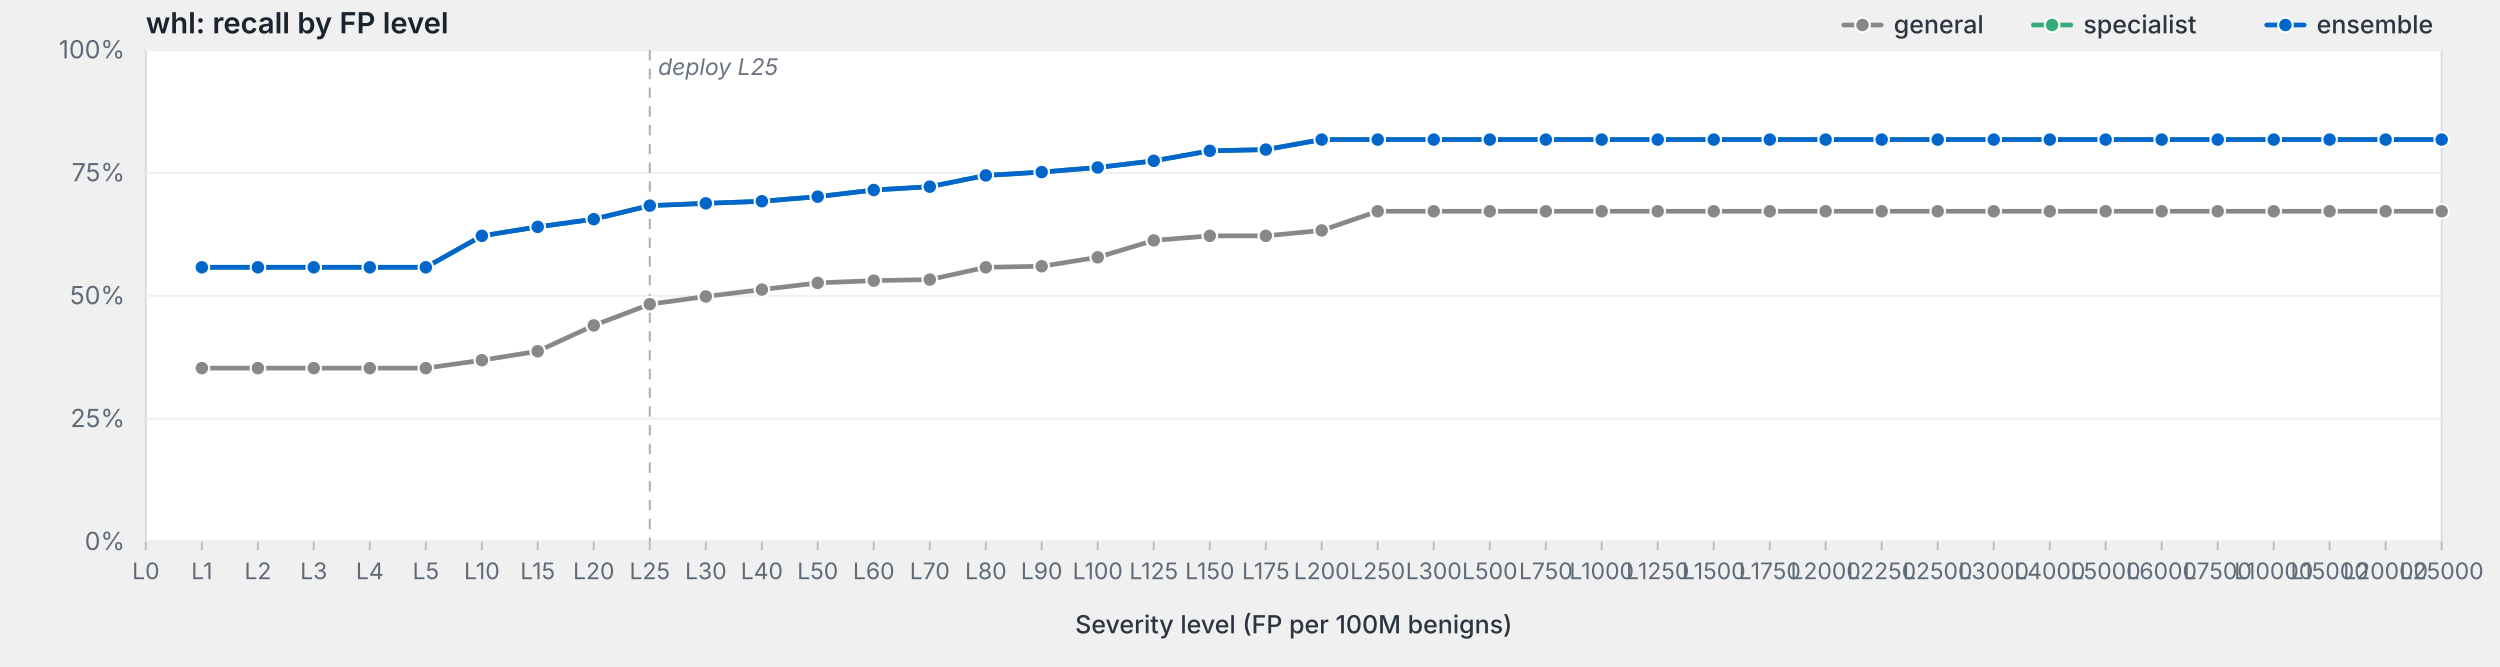
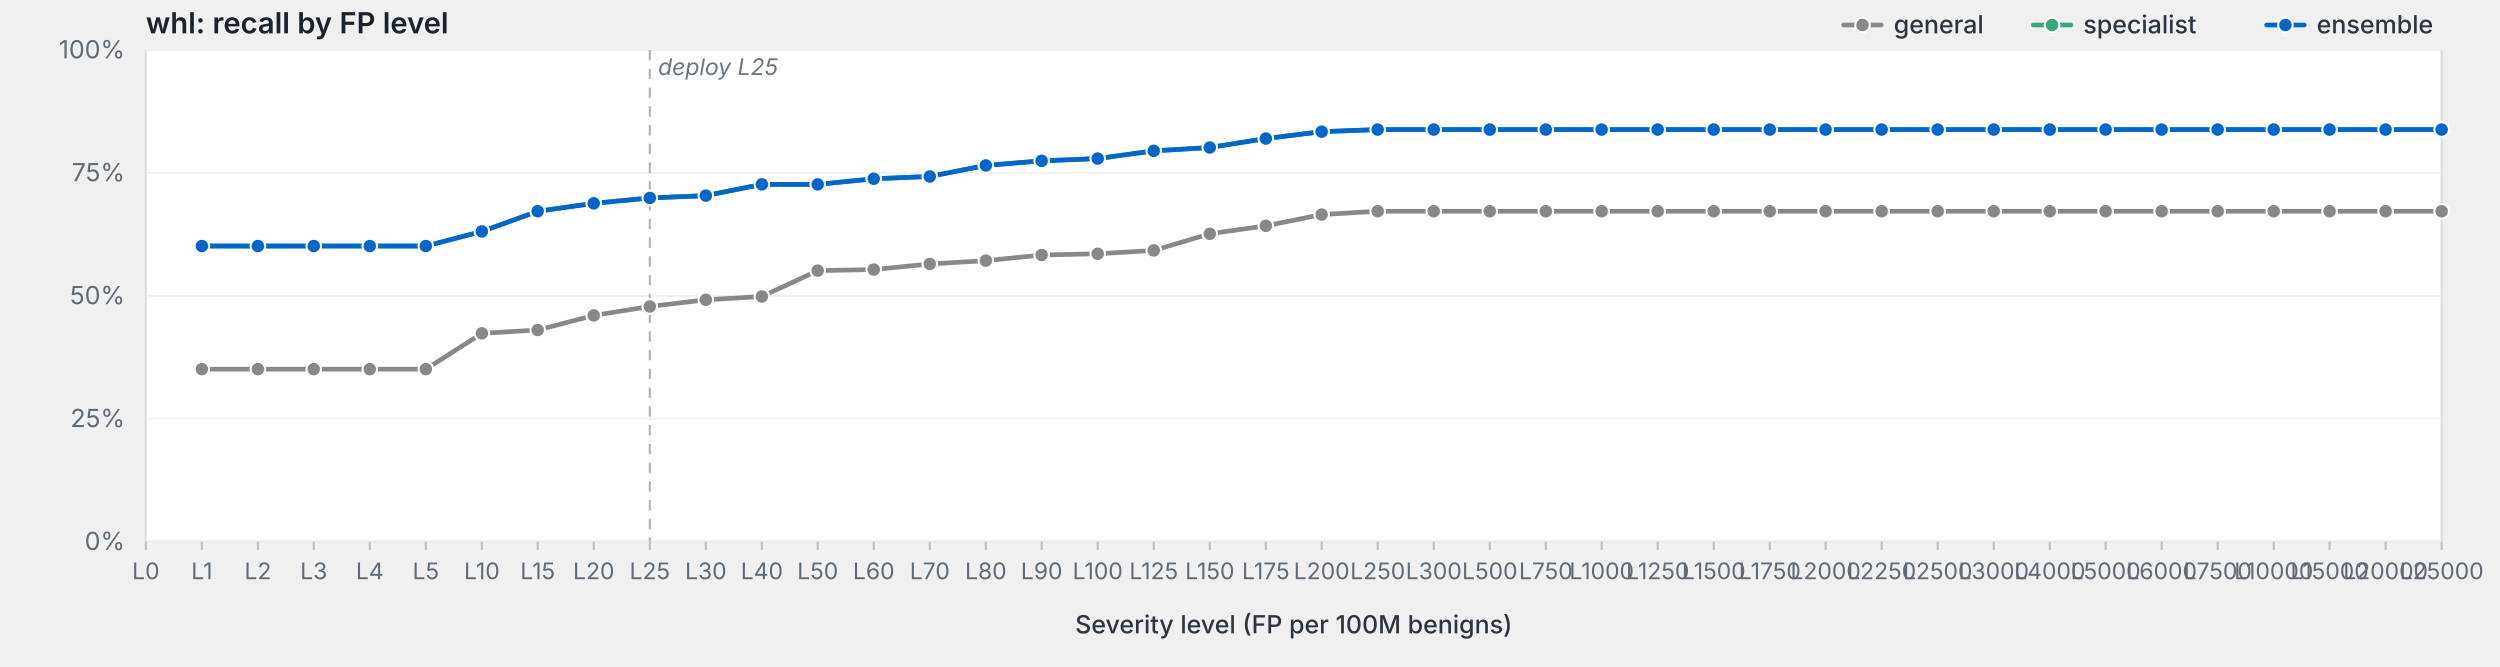
<svg xmlns="http://www.w3.org/2000/svg" viewBox="0 0 1200 320" width="1200" height="320" preserveAspectRatio="xMidYMid meet" role="img" aria-label="whl: recall by FP level">
  <style>svg { background: #fdfdfd; }.frame { fill: #fff; stroke: #d8dde3; stroke-width: 1; }.grid { stroke: #eef0f3; stroke-width: 1; }.tick { stroke: #b8bfc7; stroke-width: 1; }.axis-label { fill: #5f6b78; font-family: -apple-system, BlinkMacSystemFont, "Segoe UI", system-ui, sans-serif; font-size: 12px; }.x-label { fill: #5f6b78; font-family: -apple-system, BlinkMacSystemFont, "Segoe UI", system-ui, sans-serif; font-size: 11px; }.axis-title { fill: #2d3540; font-family: -apple-system, BlinkMacSystemFont, "Segoe UI", system-ui, sans-serif; font-size: 12px; font-weight: 500; }.title { fill: #1a232e; font-family: -apple-system, BlinkMacSystemFont, "Segoe UI", system-ui, sans-serif; font-size: 14px; font-weight: 600; }.deploy-marker { stroke: #aab2bd; stroke-width: 1; stroke-dasharray: 5,4; }.deploy-label { fill: #6b7480; font-family: -apple-system, BlinkMacSystemFont, "Segoe UI", system-ui, sans-serif; font-size: 11px; font-style: italic; }.curve { fill: none; stroke-width: 2.25; stroke-linejoin: round; stroke-linecap: round; }.marker { stroke: #fff; stroke-width: 1; }.legend-text { fill: #2d3540; font-family: -apple-system, BlinkMacSystemFont, "Segoe UI", system-ui, sans-serif; font-size: 12px; font-weight: 500; }</style>
  <text class="title" x="70" y="16">whl: recall by FP level</text>
  <rect class="frame" x="70" y="24" width="1102" height="236" />
  <line class="grid" x1="70" y1="260.0" x2="1172" y2="260.0" />
  <text class="axis-label" x="60" y="264.0" text-anchor="end">0%</text>
  <line class="grid" x1="70" y1="201.0" x2="1172" y2="201.0" />
  <text class="axis-label" x="60" y="205.0" text-anchor="end">25%</text>
  <line class="grid" x1="70" y1="142.0" x2="1172" y2="142.0" />
  <text class="axis-label" x="60" y="146.0" text-anchor="end">50%</text>
  <line class="grid" x1="70" y1="83.0" x2="1172" y2="83.0" />
  <text class="axis-label" x="60" y="87.0" text-anchor="end">75%</text>
  <line class="grid" x1="70" y1="24.0" x2="1172" y2="24.0" />
  <text class="axis-label" x="60" y="28.0" text-anchor="end">100%</text>
  <line class="deploy-marker" x1="311.9" y1="24" x2="311.9" y2="260" />
  <text class="deploy-label" x="315.9" y="36" text-anchor="start">deploy L25</text>
  <line class="tick" x1="70.0" y1="260" x2="70.0" y2="264" />
  <text class="x-label" x="70.0" y="278" text-anchor="middle">L0</text>
  <line class="tick" x1="96.9" y1="260" x2="96.9" y2="264" />
  <text class="x-label" x="96.9" y="278" text-anchor="middle">L1</text>
  <line class="tick" x1="123.8" y1="260" x2="123.8" y2="264" />
  <text class="x-label" x="123.8" y="278" text-anchor="middle">L2</text>
  <line class="tick" x1="150.6" y1="260" x2="150.6" y2="264" />
  <text class="x-label" x="150.6" y="278" text-anchor="middle">L3</text>
  <line class="tick" x1="177.5" y1="260" x2="177.5" y2="264" />
  <text class="x-label" x="177.5" y="278" text-anchor="middle">L4</text>
  <line class="tick" x1="204.4" y1="260" x2="204.4" y2="264" />
  <text class="x-label" x="204.4" y="278" text-anchor="middle">L5</text>
  <line class="tick" x1="231.3" y1="260" x2="231.3" y2="264" />
  <text class="x-label" x="231.3" y="278" text-anchor="middle">L10</text>
  <line class="tick" x1="258.1" y1="260" x2="258.1" y2="264" />
  <text class="x-label" x="258.1" y="278" text-anchor="middle">L15</text>
  <line class="tick" x1="285.0" y1="260" x2="285.0" y2="264" />
  <text class="x-label" x="285.0" y="278" text-anchor="middle">L20</text>
  <line class="tick" x1="311.9" y1="260" x2="311.9" y2="264" />
  <text class="x-label" x="311.9" y="278" text-anchor="middle">L25</text>
  <line class="tick" x1="338.8" y1="260" x2="338.8" y2="264" />
  <text class="x-label" x="338.8" y="278" text-anchor="middle">L30</text>
  <line class="tick" x1="365.7" y1="260" x2="365.7" y2="264" />
  <text class="x-label" x="365.7" y="278" text-anchor="middle">L40</text>
  <line class="tick" x1="392.5" y1="260" x2="392.5" y2="264" />
  <text class="x-label" x="392.5" y="278" text-anchor="middle">L50</text>
  <line class="tick" x1="419.4" y1="260" x2="419.4" y2="264" />
  <text class="x-label" x="419.4" y="278" text-anchor="middle">L60</text>
  <line class="tick" x1="446.3" y1="260" x2="446.3" y2="264" />
  <text class="x-label" x="446.3" y="278" text-anchor="middle">L70</text>
  <line class="tick" x1="473.2" y1="260" x2="473.2" y2="264" />
  <text class="x-label" x="473.2" y="278" text-anchor="middle">L80</text>
  <line class="tick" x1="500.0" y1="260" x2="500.0" y2="264" />
  <text class="x-label" x="500.0" y="278" text-anchor="middle">L90</text>
  <line class="tick" x1="526.9" y1="260" x2="526.9" y2="264" />
  <text class="x-label" x="526.9" y="278" text-anchor="middle">L100</text>
  <line class="tick" x1="553.8" y1="260" x2="553.8" y2="264" />
  <text class="x-label" x="553.8" y="278" text-anchor="middle">L125</text>
  <line class="tick" x1="580.7" y1="260" x2="580.7" y2="264" />
  <text class="x-label" x="580.7" y="278" text-anchor="middle">L150</text>
  <line class="tick" x1="607.6" y1="260" x2="607.6" y2="264" />
  <text class="x-label" x="607.6" y="278" text-anchor="middle">L175</text>
  <line class="tick" x1="634.4" y1="260" x2="634.4" y2="264" />
  <text class="x-label" x="634.4" y="278" text-anchor="middle">L200</text>
  <line class="tick" x1="661.3" y1="260" x2="661.3" y2="264" />
  <text class="x-label" x="661.3" y="278" text-anchor="middle">L250</text>
  <line class="tick" x1="688.2" y1="260" x2="688.2" y2="264" />
  <text class="x-label" x="688.2" y="278" text-anchor="middle">L300</text>
  <line class="tick" x1="715.1" y1="260" x2="715.1" y2="264" />
  <text class="x-label" x="715.1" y="278" text-anchor="middle">L500</text>
  <line class="tick" x1="742.0" y1="260" x2="742.0" y2="264" />
  <text class="x-label" x="742.0" y="278" text-anchor="middle">L750</text>
  <line class="tick" x1="768.8" y1="260" x2="768.8" y2="264" />
  <text class="x-label" x="768.8" y="278" text-anchor="middle">L1000</text>
  <line class="tick" x1="795.7" y1="260" x2="795.7" y2="264" />
  <text class="x-label" x="795.7" y="278" text-anchor="middle">L1250</text>
  <line class="tick" x1="822.6" y1="260" x2="822.6" y2="264" />
  <text class="x-label" x="822.6" y="278" text-anchor="middle">L1500</text>
  <line class="tick" x1="849.5" y1="260" x2="849.5" y2="264" />
  <text class="x-label" x="849.5" y="278" text-anchor="middle">L1750</text>
  <line class="tick" x1="876.3" y1="260" x2="876.3" y2="264" />
  <text class="x-label" x="876.3" y="278" text-anchor="middle">L2000</text>
  <line class="tick" x1="903.2" y1="260" x2="903.2" y2="264" />
  <text class="x-label" x="903.2" y="278" text-anchor="middle">L2250</text>
  <line class="tick" x1="930.1" y1="260" x2="930.1" y2="264" />
  <text class="x-label" x="930.1" y="278" text-anchor="middle">L2500</text>
  <line class="tick" x1="957.0" y1="260" x2="957.0" y2="264" />
  <text class="x-label" x="957.0" y="278" text-anchor="middle">L3000</text>
  <line class="tick" x1="983.9" y1="260" x2="983.9" y2="264" />
  <text class="x-label" x="983.9" y="278" text-anchor="middle">L4000</text>
  <line class="tick" x1="1010.7" y1="260" x2="1010.7" y2="264" />
  <text class="x-label" x="1010.7" y="278" text-anchor="middle">L5000</text>
  <line class="tick" x1="1037.6" y1="260" x2="1037.6" y2="264" />
  <text class="x-label" x="1037.6" y="278" text-anchor="middle">L6000</text>
  <line class="tick" x1="1064.5" y1="260" x2="1064.5" y2="264" />
  <text class="x-label" x="1064.5" y="278" text-anchor="middle">L7500</text>
  <line class="tick" x1="1091.4" y1="260" x2="1091.4" y2="264" />
  <text class="x-label" x="1091.4" y="278" text-anchor="middle">L10000</text>
  <line class="tick" x1="1118.2" y1="260" x2="1118.2" y2="264" />
  <text class="x-label" x="1118.2" y="278" text-anchor="middle">L15000</text>
  <line class="tick" x1="1145.1" y1="260" x2="1145.1" y2="264" />
  <text class="x-label" x="1145.1" y="278" text-anchor="middle">L20000</text>
  <line class="tick" x1="1172.0" y1="260" x2="1172.0" y2="264" />
  <text class="x-label" x="1172.0" y="278" text-anchor="middle">L25000</text>
  <text class="axis-title" x="621.0" y="304" text-anchor="middle">Severity level (FP per 100M benigns)</text>
-   <path class="curve" d="M96.9,176.7 L123.8,176.7 L150.6,176.7 L177.5,176.7 L204.4,176.7 L231.3,172.9 L258.1,168.6 L285.0,156.2 L311.9,146.0 L338.8,142.3 L365.7,139.0 L392.5,135.8 L419.4,134.7 L446.3,134.2 L473.2,128.3 L500.0,127.8 L526.9,123.5 L553.8,115.4 L580.7,113.2 L607.6,113.2 L634.4,110.6 L661.3,101.4 L688.2,101.4 L715.1,101.4 L742.0,101.4 L768.8,101.4 L795.7,101.4 L822.6,101.4 L849.5,101.4 L876.3,101.4 L903.2,101.4 L930.1,101.4 L957.0,101.4 L983.9,101.4 L1010.7,101.4 L1037.6,101.4 L1064.5,101.4 L1091.4,101.4 L1118.2,101.4 L1145.1,101.4 L1172.0,101.4" stroke="#888" />
-   <circle class="marker" cx="96.9" cy="176.7" r="3.5" fill="#888" />
-   <circle class="marker" cx="123.8" cy="176.7" r="3.5" fill="#888" />
-   <circle class="marker" cx="150.6" cy="176.7" r="3.5" fill="#888" />
-   <circle class="marker" cx="177.5" cy="176.7" r="3.5" fill="#888" />
-   <circle class="marker" cx="204.4" cy="176.7" r="3.5" fill="#888" />
-   <circle class="marker" cx="231.3" cy="172.9" r="3.5" fill="#888" />
-   <circle class="marker" cx="258.1" cy="168.6" r="3.5" fill="#888" />
-   <circle class="marker" cx="285.0" cy="156.2" r="3.5" fill="#888" />
-   <circle class="marker" cx="311.9" cy="146.0" r="3.5" fill="#888" />
-   <circle class="marker" cx="338.8" cy="142.3" r="3.5" fill="#888" />
-   <circle class="marker" cx="365.7" cy="139.0" r="3.5" fill="#888" />
-   <circle class="marker" cx="392.5" cy="135.8" r="3.5" fill="#888" />
-   <circle class="marker" cx="419.4" cy="134.7" r="3.5" fill="#888" />
-   <circle class="marker" cx="446.3" cy="134.2" r="3.5" fill="#888" />
-   <circle class="marker" cx="473.2" cy="128.3" r="3.5" fill="#888" />
-   <circle class="marker" cx="500.0" cy="127.8" r="3.5" fill="#888" />
-   <circle class="marker" cx="526.9" cy="123.5" r="3.5" fill="#888" />
-   <circle class="marker" cx="553.8" cy="115.4" r="3.5" fill="#888" />
-   <circle class="marker" cx="580.7" cy="113.2" r="3.5" fill="#888" />
-   <circle class="marker" cx="607.6" cy="113.2" r="3.5" fill="#888" />
-   <circle class="marker" cx="634.4" cy="110.6" r="3.5" fill="#888" />
+   <path class="curve" d="M96.9,177.2 L123.8,177.2 L150.6,177.2 L177.5,177.2 L204.4,177.2 L231.3,160.0 L258.1,158.4 L285.0,151.4 L311.9,147.1 L338.8,143.9 L365.7,142.3 L392.5,129.9 L419.4,129.4 L446.3,126.7 L473.2,125.1 L500.0,122.4 L526.9,121.8 L553.8,120.2 L580.7,112.2 L607.6,108.4 L634.4,103.0 L661.3,101.4 L688.2,101.4 L715.1,101.4 L742.0,101.4 L768.8,101.4 L795.7,101.4 L822.6,101.4 L849.5,101.4 L876.3,101.4 L903.2,101.4 L930.1,101.4 L957.0,101.4 L983.9,101.4 L1010.7,101.4 L1037.6,101.4 L1064.5,101.4 L1091.4,101.4 L1118.2,101.4 L1145.1,101.4 L1172.0,101.4" stroke="#888" />
+   <circle class="marker" cx="96.9" cy="177.2" r="3.5" fill="#888" />
+   <circle class="marker" cx="123.8" cy="177.2" r="3.5" fill="#888" />
+   <circle class="marker" cx="150.6" cy="177.2" r="3.5" fill="#888" />
+   <circle class="marker" cx="177.5" cy="177.2" r="3.5" fill="#888" />
+   <circle class="marker" cx="204.4" cy="177.2" r="3.5" fill="#888" />
+   <circle class="marker" cx="231.3" cy="160.0" r="3.5" fill="#888" />
+   <circle class="marker" cx="258.1" cy="158.4" r="3.5" fill="#888" />
+   <circle class="marker" cx="285.0" cy="151.4" r="3.5" fill="#888" />
+   <circle class="marker" cx="311.9" cy="147.1" r="3.5" fill="#888" />
+   <circle class="marker" cx="338.8" cy="143.9" r="3.5" fill="#888" />
+   <circle class="marker" cx="365.7" cy="142.3" r="3.5" fill="#888" />
+   <circle class="marker" cx="392.5" cy="129.9" r="3.5" fill="#888" />
+   <circle class="marker" cx="419.4" cy="129.4" r="3.5" fill="#888" />
+   <circle class="marker" cx="446.3" cy="126.7" r="3.5" fill="#888" />
+   <circle class="marker" cx="473.2" cy="125.1" r="3.5" fill="#888" />
+   <circle class="marker" cx="500.0" cy="122.4" r="3.5" fill="#888" />
+   <circle class="marker" cx="526.9" cy="121.8" r="3.5" fill="#888" />
+   <circle class="marker" cx="553.8" cy="120.2" r="3.5" fill="#888" />
+   <circle class="marker" cx="580.7" cy="112.2" r="3.5" fill="#888" />
+   <circle class="marker" cx="607.6" cy="108.4" r="3.5" fill="#888" />
+   <circle class="marker" cx="634.4" cy="103.0" r="3.5" fill="#888" />
  <circle class="marker" cx="661.3" cy="101.4" r="3.5" fill="#888" />
  <circle class="marker" cx="688.2" cy="101.4" r="3.5" fill="#888" />
  <circle class="marker" cx="715.1" cy="101.4" r="3.5" fill="#888" />
  <circle class="marker" cx="742.0" cy="101.4" r="3.5" fill="#888" />
  <circle class="marker" cx="768.8" cy="101.4" r="3.5" fill="#888" />
  <circle class="marker" cx="795.7" cy="101.4" r="3.5" fill="#888" />
  <circle class="marker" cx="822.6" cy="101.4" r="3.5" fill="#888" />
  <circle class="marker" cx="849.5" cy="101.4" r="3.5" fill="#888" />
  <circle class="marker" cx="876.3" cy="101.4" r="3.5" fill="#888" />
  <circle class="marker" cx="903.2" cy="101.4" r="3.5" fill="#888" />
  <circle class="marker" cx="930.1" cy="101.4" r="3.5" fill="#888" />
  <circle class="marker" cx="957.0" cy="101.4" r="3.5" fill="#888" />
  <circle class="marker" cx="983.9" cy="101.4" r="3.5" fill="#888" />
  <circle class="marker" cx="1010.7" cy="101.4" r="3.5" fill="#888" />
  <circle class="marker" cx="1037.6" cy="101.4" r="3.5" fill="#888" />
  <circle class="marker" cx="1064.5" cy="101.4" r="3.5" fill="#888" />
  <circle class="marker" cx="1091.4" cy="101.4" r="3.5" fill="#888" />
  <circle class="marker" cx="1118.2" cy="101.4" r="3.5" fill="#888" />
  <circle class="marker" cx="1145.1" cy="101.4" r="3.5" fill="#888" />
  <circle class="marker" cx="1172.0" cy="101.4" r="3.5" fill="#888" />
-   <path class="curve" d="M96.9,128.3 L123.8,128.3 L150.6,128.3 L177.5,128.3 L204.4,128.3 L231.3,113.2 L258.1,108.9 L285.0,105.2 L311.9,98.7 L338.8,97.6 L365.7,96.6 L392.5,94.4 L419.4,91.2 L446.3,89.6 L473.2,84.2 L500.0,82.6 L526.9,80.4 L553.8,77.2 L580.7,72.4 L607.6,71.8 L634.4,67.0 L661.3,67.0 L688.2,67.0 L715.1,67.0 L742.0,67.0 L768.8,67.0 L795.7,67.0 L822.6,67.0 L849.5,67.0 L876.3,67.0 L903.2,67.0 L930.1,67.0 L957.0,67.0 L983.9,67.0 L1010.7,67.0 L1037.6,67.0 L1064.5,67.0 L1091.4,67.0 L1118.2,67.0 L1145.1,67.0 L1172.0,67.0" stroke="#3a7" />
-   <circle class="marker" cx="96.9" cy="128.3" r="3.5" fill="#3a7" />
-   <circle class="marker" cx="123.8" cy="128.3" r="3.5" fill="#3a7" />
-   <circle class="marker" cx="150.6" cy="128.3" r="3.5" fill="#3a7" />
-   <circle class="marker" cx="177.5" cy="128.3" r="3.5" fill="#3a7" />
-   <circle class="marker" cx="204.4" cy="128.3" r="3.5" fill="#3a7" />
-   <circle class="marker" cx="231.3" cy="113.2" r="3.5" fill="#3a7" />
-   <circle class="marker" cx="258.1" cy="108.9" r="3.5" fill="#3a7" />
-   <circle class="marker" cx="285.0" cy="105.2" r="3.5" fill="#3a7" />
-   <circle class="marker" cx="311.9" cy="98.7" r="3.5" fill="#3a7" />
-   <circle class="marker" cx="338.8" cy="97.6" r="3.5" fill="#3a7" />
-   <circle class="marker" cx="365.7" cy="96.6" r="3.5" fill="#3a7" />
-   <circle class="marker" cx="392.5" cy="94.4" r="3.5" fill="#3a7" />
-   <circle class="marker" cx="419.4" cy="91.2" r="3.5" fill="#3a7" />
-   <circle class="marker" cx="446.3" cy="89.6" r="3.5" fill="#3a7" />
-   <circle class="marker" cx="473.2" cy="84.2" r="3.5" fill="#3a7" />
-   <circle class="marker" cx="500.0" cy="82.6" r="3.5" fill="#3a7" />
-   <circle class="marker" cx="526.9" cy="80.4" r="3.5" fill="#3a7" />
-   <circle class="marker" cx="553.8" cy="77.2" r="3.5" fill="#3a7" />
-   <circle class="marker" cx="580.7" cy="72.4" r="3.5" fill="#3a7" />
-   <circle class="marker" cx="607.6" cy="71.8" r="3.5" fill="#3a7" />
-   <circle class="marker" cx="634.4" cy="67.0" r="3.5" fill="#3a7" />
-   <circle class="marker" cx="661.3" cy="67.0" r="3.5" fill="#3a7" />
-   <circle class="marker" cx="688.2" cy="67.0" r="3.5" fill="#3a7" />
-   <circle class="marker" cx="715.1" cy="67.0" r="3.5" fill="#3a7" />
-   <circle class="marker" cx="742.0" cy="67.0" r="3.5" fill="#3a7" />
-   <circle class="marker" cx="768.8" cy="67.0" r="3.5" fill="#3a7" />
-   <circle class="marker" cx="795.7" cy="67.0" r="3.5" fill="#3a7" />
-   <circle class="marker" cx="822.6" cy="67.0" r="3.5" fill="#3a7" />
-   <circle class="marker" cx="849.5" cy="67.0" r="3.5" fill="#3a7" />
-   <circle class="marker" cx="876.3" cy="67.0" r="3.5" fill="#3a7" />
-   <circle class="marker" cx="903.2" cy="67.0" r="3.5" fill="#3a7" />
-   <circle class="marker" cx="930.1" cy="67.0" r="3.5" fill="#3a7" />
-   <circle class="marker" cx="957.0" cy="67.0" r="3.5" fill="#3a7" />
-   <circle class="marker" cx="983.9" cy="67.0" r="3.5" fill="#3a7" />
-   <circle class="marker" cx="1010.7" cy="67.0" r="3.5" fill="#3a7" />
-   <circle class="marker" cx="1037.6" cy="67.0" r="3.5" fill="#3a7" />
-   <circle class="marker" cx="1064.5" cy="67.0" r="3.5" fill="#3a7" />
-   <circle class="marker" cx="1091.4" cy="67.0" r="3.5" fill="#3a7" />
-   <circle class="marker" cx="1118.2" cy="67.0" r="3.5" fill="#3a7" />
-   <circle class="marker" cx="1145.1" cy="67.0" r="3.5" fill="#3a7" />
-   <circle class="marker" cx="1172.0" cy="67.0" r="3.5" fill="#3a7" />
-   <path class="curve" d="M96.9,128.3 L123.8,128.3 L150.6,128.3 L177.5,128.3 L204.4,128.3 L231.3,113.2 L258.1,108.9 L285.0,105.2 L311.9,98.7 L338.8,97.6 L365.7,96.6 L392.5,94.4 L419.4,91.2 L446.3,89.6 L473.2,84.2 L500.0,82.6 L526.9,80.4 L553.8,77.2 L580.7,72.4 L607.6,71.8 L634.4,67.0 L661.3,67.0 L688.2,67.0 L715.1,67.0 L742.0,67.0 L768.8,67.0 L795.7,67.0 L822.6,67.0 L849.5,67.0 L876.3,67.0 L903.2,67.0 L930.1,67.0 L957.0,67.0 L983.9,67.0 L1010.7,67.0 L1037.6,67.0 L1064.5,67.0 L1091.4,67.0 L1118.2,67.0 L1145.1,67.0 L1172.0,67.0" stroke="#06c" />
-   <circle class="marker" cx="96.9" cy="128.3" r="3.5" fill="#06c" />
-   <circle class="marker" cx="123.8" cy="128.3" r="3.5" fill="#06c" />
-   <circle class="marker" cx="150.6" cy="128.3" r="3.5" fill="#06c" />
-   <circle class="marker" cx="177.5" cy="128.3" r="3.5" fill="#06c" />
-   <circle class="marker" cx="204.4" cy="128.3" r="3.5" fill="#06c" />
-   <circle class="marker" cx="231.3" cy="113.2" r="3.5" fill="#06c" />
-   <circle class="marker" cx="258.1" cy="108.9" r="3.5" fill="#06c" />
-   <circle class="marker" cx="285.0" cy="105.2" r="3.5" fill="#06c" />
-   <circle class="marker" cx="311.9" cy="98.7" r="3.5" fill="#06c" />
-   <circle class="marker" cx="338.8" cy="97.6" r="3.5" fill="#06c" />
-   <circle class="marker" cx="365.7" cy="96.6" r="3.5" fill="#06c" />
-   <circle class="marker" cx="392.5" cy="94.4" r="3.5" fill="#06c" />
-   <circle class="marker" cx="419.4" cy="91.2" r="3.5" fill="#06c" />
-   <circle class="marker" cx="446.3" cy="89.6" r="3.5" fill="#06c" />
-   <circle class="marker" cx="473.2" cy="84.2" r="3.5" fill="#06c" />
-   <circle class="marker" cx="500.0" cy="82.6" r="3.5" fill="#06c" />
-   <circle class="marker" cx="526.9" cy="80.4" r="3.5" fill="#06c" />
-   <circle class="marker" cx="553.8" cy="77.2" r="3.5" fill="#06c" />
-   <circle class="marker" cx="580.7" cy="72.4" r="3.5" fill="#06c" />
-   <circle class="marker" cx="607.6" cy="71.8" r="3.5" fill="#06c" />
-   <circle class="marker" cx="634.4" cy="67.0" r="3.5" fill="#06c" />
-   <circle class="marker" cx="661.3" cy="67.0" r="3.5" fill="#06c" />
-   <circle class="marker" cx="688.2" cy="67.0" r="3.5" fill="#06c" />
-   <circle class="marker" cx="715.1" cy="67.0" r="3.5" fill="#06c" />
-   <circle class="marker" cx="742.0" cy="67.0" r="3.5" fill="#06c" />
-   <circle class="marker" cx="768.8" cy="67.0" r="3.5" fill="#06c" />
-   <circle class="marker" cx="795.7" cy="67.0" r="3.5" fill="#06c" />
-   <circle class="marker" cx="822.6" cy="67.0" r="3.5" fill="#06c" />
-   <circle class="marker" cx="849.5" cy="67.0" r="3.5" fill="#06c" />
-   <circle class="marker" cx="876.3" cy="67.0" r="3.5" fill="#06c" />
-   <circle class="marker" cx="903.2" cy="67.0" r="3.5" fill="#06c" />
-   <circle class="marker" cx="930.1" cy="67.0" r="3.5" fill="#06c" />
-   <circle class="marker" cx="957.0" cy="67.0" r="3.5" fill="#06c" />
-   <circle class="marker" cx="983.9" cy="67.0" r="3.5" fill="#06c" />
-   <circle class="marker" cx="1010.7" cy="67.0" r="3.5" fill="#06c" />
-   <circle class="marker" cx="1037.6" cy="67.0" r="3.5" fill="#06c" />
-   <circle class="marker" cx="1064.5" cy="67.0" r="3.5" fill="#06c" />
-   <circle class="marker" cx="1091.4" cy="67.0" r="3.5" fill="#06c" />
-   <circle class="marker" cx="1118.2" cy="67.0" r="3.5" fill="#06c" />
-   <circle class="marker" cx="1145.1" cy="67.0" r="3.5" fill="#06c" />
-   <circle class="marker" cx="1172.0" cy="67.0" r="3.5" fill="#06c" />
+   <path class="curve" d="M96.9,118.1 L123.8,118.1 L150.6,118.1 L177.5,118.1 L204.4,118.1 L231.3,111.1 L258.1,101.4 L285.0,97.6 L311.9,95.0 L338.8,93.9 L365.7,88.5 L392.5,88.5 L419.4,85.8 L446.3,84.7 L473.2,79.4 L500.0,77.2 L526.9,76.1 L553.8,72.4 L580.7,70.8 L607.6,66.5 L634.4,63.2 L661.3,62.2 L688.2,62.2 L715.1,62.2 L742.0,62.2 L768.8,62.2 L795.7,62.2 L822.6,62.2 L849.5,62.2 L876.3,62.2 L903.2,62.2 L930.1,62.2 L957.0,62.2 L983.9,62.2 L1010.7,62.2 L1037.6,62.2 L1064.5,62.2 L1091.4,62.2 L1118.2,62.2 L1145.1,62.2 L1172.0,62.2" stroke="#3a7" />
+   <circle class="marker" cx="96.9" cy="118.1" r="3.5" fill="#3a7" />
+   <circle class="marker" cx="123.8" cy="118.1" r="3.5" fill="#3a7" />
+   <circle class="marker" cx="150.6" cy="118.1" r="3.5" fill="#3a7" />
+   <circle class="marker" cx="177.5" cy="118.1" r="3.5" fill="#3a7" />
+   <circle class="marker" cx="204.4" cy="118.1" r="3.5" fill="#3a7" />
+   <circle class="marker" cx="231.3" cy="111.1" r="3.5" fill="#3a7" />
+   <circle class="marker" cx="258.1" cy="101.4" r="3.5" fill="#3a7" />
+   <circle class="marker" cx="285.0" cy="97.6" r="3.5" fill="#3a7" />
+   <circle class="marker" cx="311.9" cy="95.0" r="3.5" fill="#3a7" />
+   <circle class="marker" cx="338.8" cy="93.9" r="3.5" fill="#3a7" />
+   <circle class="marker" cx="365.7" cy="88.5" r="3.5" fill="#3a7" />
+   <circle class="marker" cx="392.5" cy="88.5" r="3.5" fill="#3a7" />
+   <circle class="marker" cx="419.4" cy="85.8" r="3.5" fill="#3a7" />
+   <circle class="marker" cx="446.3" cy="84.7" r="3.5" fill="#3a7" />
+   <circle class="marker" cx="473.2" cy="79.4" r="3.5" fill="#3a7" />
+   <circle class="marker" cx="500.0" cy="77.2" r="3.5" fill="#3a7" />
+   <circle class="marker" cx="526.9" cy="76.1" r="3.5" fill="#3a7" />
+   <circle class="marker" cx="553.8" cy="72.4" r="3.5" fill="#3a7" />
+   <circle class="marker" cx="580.7" cy="70.8" r="3.5" fill="#3a7" />
+   <circle class="marker" cx="607.6" cy="66.5" r="3.5" fill="#3a7" />
+   <circle class="marker" cx="634.4" cy="63.2" r="3.5" fill="#3a7" />
+   <circle class="marker" cx="661.3" cy="62.2" r="3.5" fill="#3a7" />
+   <circle class="marker" cx="688.2" cy="62.2" r="3.5" fill="#3a7" />
+   <circle class="marker" cx="715.1" cy="62.2" r="3.5" fill="#3a7" />
+   <circle class="marker" cx="742.0" cy="62.2" r="3.5" fill="#3a7" />
+   <circle class="marker" cx="768.8" cy="62.2" r="3.5" fill="#3a7" />
+   <circle class="marker" cx="795.7" cy="62.2" r="3.5" fill="#3a7" />
+   <circle class="marker" cx="822.6" cy="62.2" r="3.5" fill="#3a7" />
+   <circle class="marker" cx="849.5" cy="62.2" r="3.5" fill="#3a7" />
+   <circle class="marker" cx="876.3" cy="62.2" r="3.5" fill="#3a7" />
+   <circle class="marker" cx="903.2" cy="62.2" r="3.5" fill="#3a7" />
+   <circle class="marker" cx="930.1" cy="62.2" r="3.5" fill="#3a7" />
+   <circle class="marker" cx="957.0" cy="62.2" r="3.5" fill="#3a7" />
+   <circle class="marker" cx="983.9" cy="62.2" r="3.5" fill="#3a7" />
+   <circle class="marker" cx="1010.7" cy="62.2" r="3.5" fill="#3a7" />
+   <circle class="marker" cx="1037.6" cy="62.2" r="3.5" fill="#3a7" />
+   <circle class="marker" cx="1064.5" cy="62.2" r="3.5" fill="#3a7" />
+   <circle class="marker" cx="1091.4" cy="62.2" r="3.5" fill="#3a7" />
+   <circle class="marker" cx="1118.2" cy="62.2" r="3.5" fill="#3a7" />
+   <circle class="marker" cx="1145.1" cy="62.2" r="3.5" fill="#3a7" />
+   <circle class="marker" cx="1172.0" cy="62.2" r="3.5" fill="#3a7" />
+   <path class="curve" d="M96.9,118.1 L123.8,118.1 L150.6,118.1 L177.5,118.1 L204.4,118.1 L231.3,111.1 L258.1,101.4 L285.0,97.6 L311.9,95.0 L338.8,93.9 L365.7,88.5 L392.5,88.5 L419.4,85.8 L446.3,84.7 L473.2,79.4 L500.0,77.2 L526.9,76.1 L553.8,72.4 L580.7,70.8 L607.6,66.5 L634.4,63.2 L661.3,62.2 L688.2,62.2 L715.1,62.2 L742.0,62.2 L768.8,62.2 L795.7,62.2 L822.6,62.2 L849.5,62.2 L876.3,62.2 L903.2,62.2 L930.1,62.2 L957.0,62.2 L983.9,62.2 L1010.7,62.2 L1037.6,62.2 L1064.5,62.2 L1091.4,62.2 L1118.2,62.2 L1145.1,62.2 L1172.0,62.2" stroke="#06c" />
+   <circle class="marker" cx="96.9" cy="118.1" r="3.5" fill="#06c" />
+   <circle class="marker" cx="123.8" cy="118.1" r="3.5" fill="#06c" />
+   <circle class="marker" cx="150.6" cy="118.1" r="3.5" fill="#06c" />
+   <circle class="marker" cx="177.5" cy="118.1" r="3.5" fill="#06c" />
+   <circle class="marker" cx="204.4" cy="118.1" r="3.5" fill="#06c" />
+   <circle class="marker" cx="231.3" cy="111.1" r="3.5" fill="#06c" />
+   <circle class="marker" cx="258.1" cy="101.4" r="3.5" fill="#06c" />
+   <circle class="marker" cx="285.0" cy="97.6" r="3.5" fill="#06c" />
+   <circle class="marker" cx="311.9" cy="95.0" r="3.5" fill="#06c" />
+   <circle class="marker" cx="338.8" cy="93.9" r="3.5" fill="#06c" />
+   <circle class="marker" cx="365.7" cy="88.5" r="3.5" fill="#06c" />
+   <circle class="marker" cx="392.5" cy="88.5" r="3.5" fill="#06c" />
+   <circle class="marker" cx="419.4" cy="85.8" r="3.5" fill="#06c" />
+   <circle class="marker" cx="446.3" cy="84.7" r="3.5" fill="#06c" />
+   <circle class="marker" cx="473.2" cy="79.4" r="3.5" fill="#06c" />
+   <circle class="marker" cx="500.0" cy="77.2" r="3.5" fill="#06c" />
+   <circle class="marker" cx="526.9" cy="76.1" r="3.5" fill="#06c" />
+   <circle class="marker" cx="553.8" cy="72.4" r="3.5" fill="#06c" />
+   <circle class="marker" cx="580.7" cy="70.8" r="3.5" fill="#06c" />
+   <circle class="marker" cx="607.6" cy="66.5" r="3.5" fill="#06c" />
+   <circle class="marker" cx="634.4" cy="63.2" r="3.5" fill="#06c" />
+   <circle class="marker" cx="661.3" cy="62.2" r="3.5" fill="#06c" />
+   <circle class="marker" cx="688.2" cy="62.2" r="3.5" fill="#06c" />
+   <circle class="marker" cx="715.1" cy="62.2" r="3.5" fill="#06c" />
+   <circle class="marker" cx="742.0" cy="62.2" r="3.5" fill="#06c" />
+   <circle class="marker" cx="768.8" cy="62.2" r="3.5" fill="#06c" />
+   <circle class="marker" cx="795.7" cy="62.2" r="3.5" fill="#06c" />
+   <circle class="marker" cx="822.6" cy="62.2" r="3.5" fill="#06c" />
+   <circle class="marker" cx="849.5" cy="62.2" r="3.5" fill="#06c" />
+   <circle class="marker" cx="876.3" cy="62.2" r="3.5" fill="#06c" />
+   <circle class="marker" cx="903.2" cy="62.2" r="3.5" fill="#06c" />
+   <circle class="marker" cx="930.1" cy="62.2" r="3.5" fill="#06c" />
+   <circle class="marker" cx="957.0" cy="62.2" r="3.5" fill="#06c" />
+   <circle class="marker" cx="983.9" cy="62.2" r="3.5" fill="#06c" />
+   <circle class="marker" cx="1010.7" cy="62.2" r="3.5" fill="#06c" />
+   <circle class="marker" cx="1037.6" cy="62.2" r="3.5" fill="#06c" />
+   <circle class="marker" cx="1064.5" cy="62.2" r="3.5" fill="#06c" />
+   <circle class="marker" cx="1091.4" cy="62.2" r="3.5" fill="#06c" />
+   <circle class="marker" cx="1118.2" cy="62.2" r="3.5" fill="#06c" />
+   <circle class="marker" cx="1145.1" cy="62.2" r="3.5" fill="#06c" />
+   <circle class="marker" cx="1172.0" cy="62.2" r="3.5" fill="#06c" />
  <line x1="1088.0" y1="12.0" x2="1106.0" y2="12.0" stroke="#06c" stroke-width="2.25" stroke-linecap="round" />
  <circle cx="1097.0" cy="12.0" r="3.5" fill="#06c" stroke="#fff" stroke-width="1" />
  <text class="legend-text" x="1112.0" y="16.0">ensemble</text>
  <line x1="976.0" y1="12.0" x2="994.0" y2="12.0" stroke="#3a7" stroke-width="2.25" stroke-linecap="round" />
  <circle cx="985.0" cy="12.0" r="3.5" fill="#3a7" stroke="#fff" stroke-width="1" />
  <text class="legend-text" x="1000.0" y="16.0">specialist</text>
  <line x1="885.0" y1="12.0" x2="903.0" y2="12.0" stroke="#888" stroke-width="2.25" stroke-linecap="round" />
  <circle cx="894.0" cy="12.0" r="3.5" fill="#888" stroke="#fff" stroke-width="1" />
  <text class="legend-text" x="909.0" y="16.0">general</text>
</svg>
